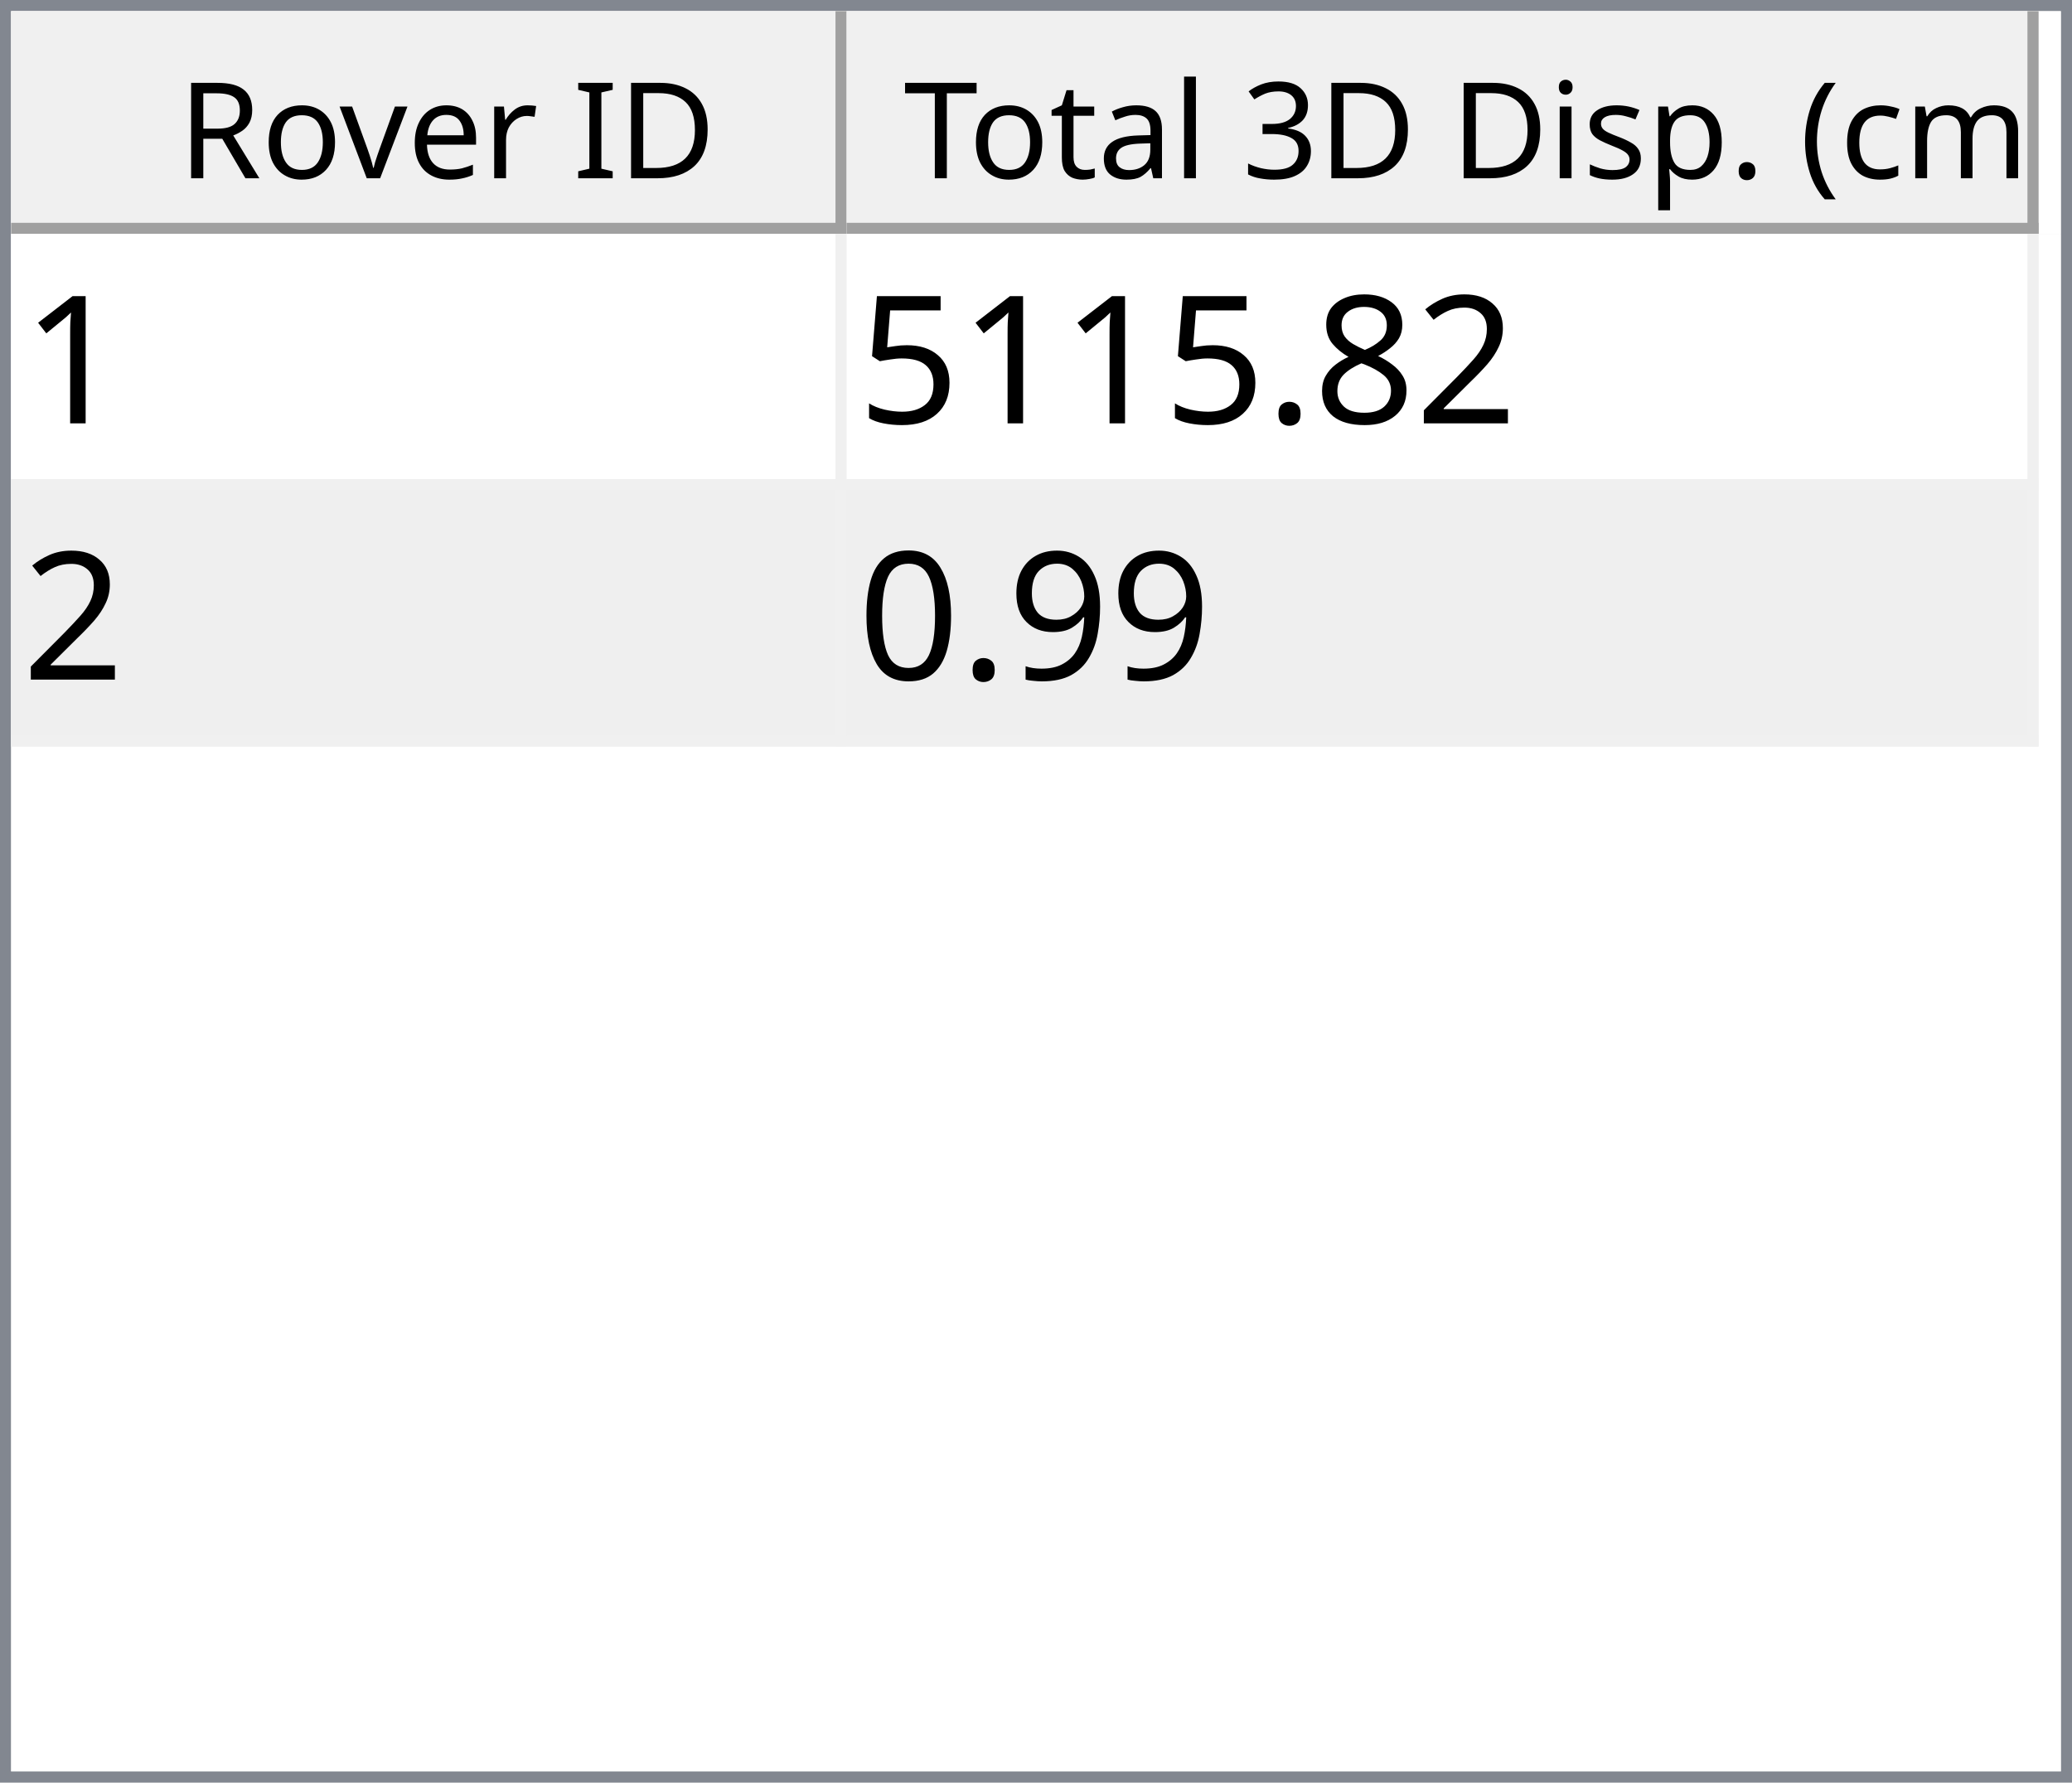
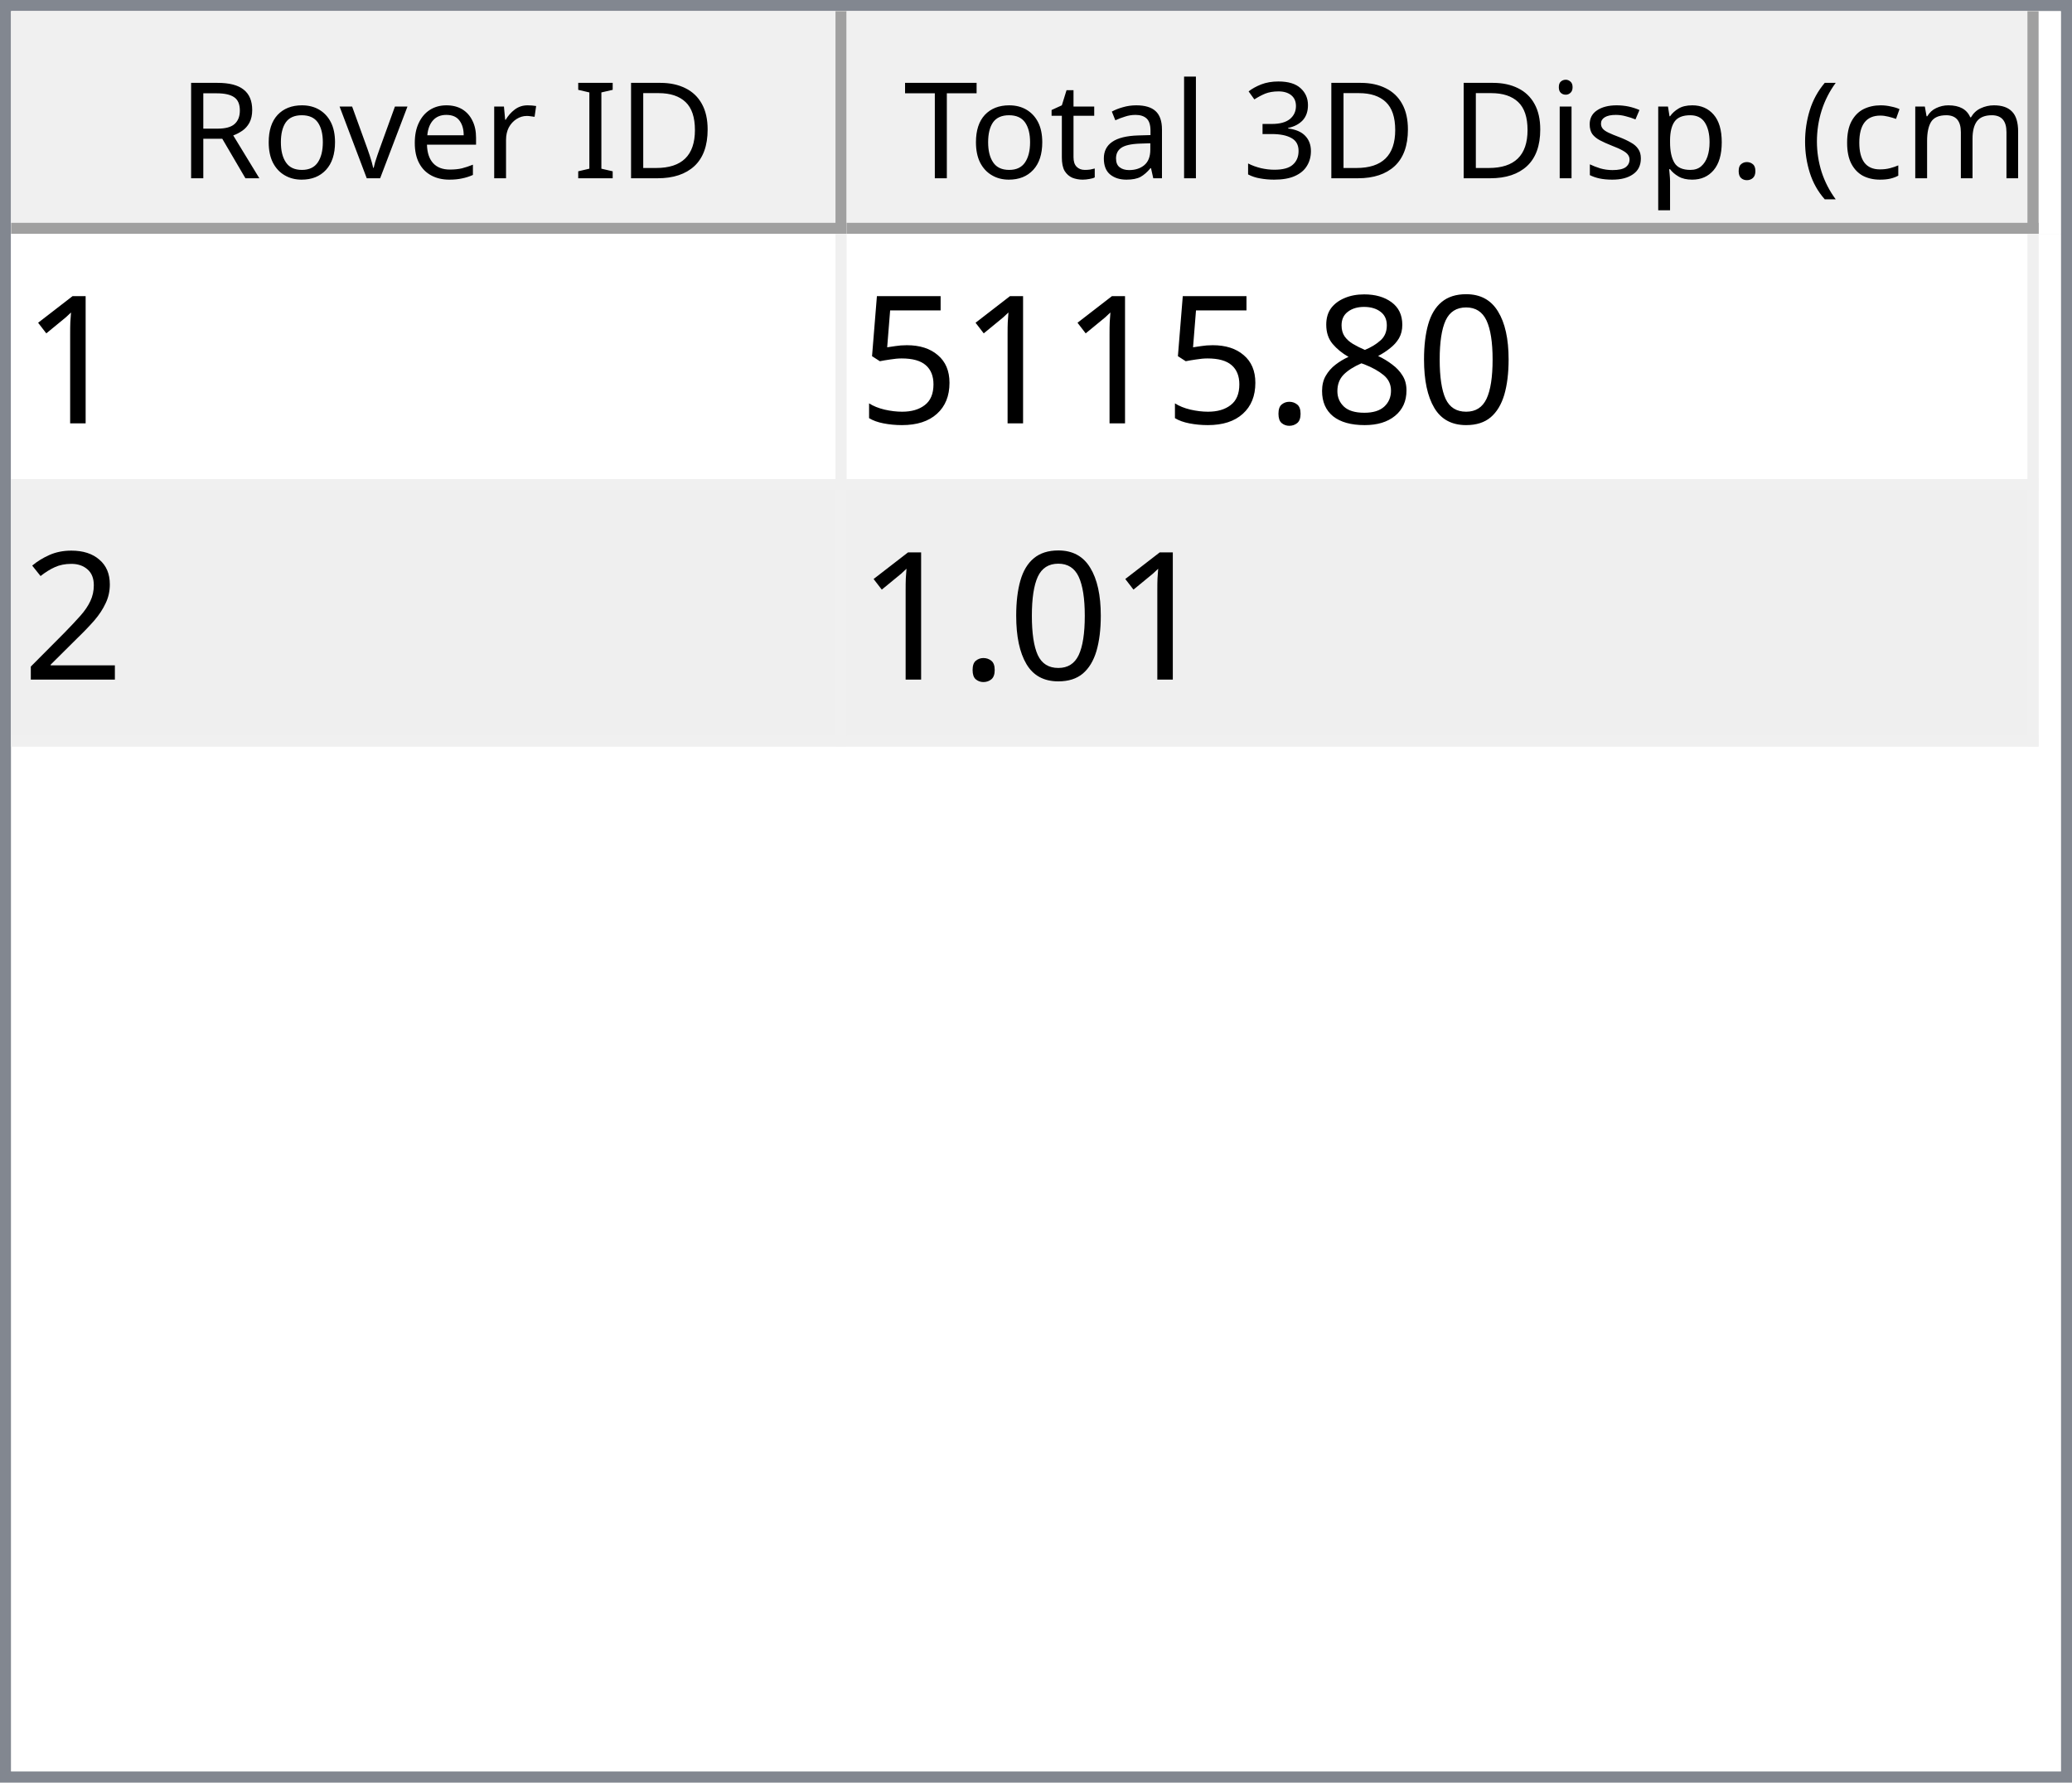
<svg xmlns="http://www.w3.org/2000/svg" style="fill-opacity:1; color-rendering:auto; color-interpolation:auto; text-rendering:auto; stroke:black; stroke-linecap:square; stroke-miterlimit:10; shape-rendering:auto; stroke-opacity:1; fill:black; stroke-dasharray:none; font-weight:normal; stroke-width:1; font-family:'Dialog'; font-style:normal; stroke-linejoin:miter; font-size:12px; stroke-dashoffset:0; image-rendering:auto;" width="186" height="160">
  <defs id="genericDefs" />
  <g>
    <defs id="defs1">
      <clipPath clipPathUnits="userSpaceOnUse" id="clipPath1">
        <path d="M0 0 L186 0 L186 160 L0 160 L0 0 Z" />
      </clipPath>
      <clipPath clipPathUnits="userSpaceOnUse" id="clipPath2">
        <path d="M0 0 L0 160 L186 160 L186 0 Z" />
      </clipPath>
      <clipPath clipPathUnits="userSpaceOnUse" id="clipPath3">
        <path d="M0 0 L0 20 L184 20 L184 0 Z" />
      </clipPath>
      <clipPath clipPathUnits="userSpaceOnUse" id="clipPath4">
        <path d="M0 0 L0 20 L75 20 L75 0 Z" />
      </clipPath>
      <clipPath clipPathUnits="userSpaceOnUse" id="clipPath5">
        <path d="M1 1 L1 19 L74 19 L74 1 Z" />
      </clipPath>
      <clipPath clipPathUnits="userSpaceOnUse" id="clipPath6">
        <path d="M0 0 L0 18 L73 18 L73 0 Z" />
      </clipPath>
      <clipPath clipPathUnits="userSpaceOnUse" id="clipPath7">
        <path d="M-0.5 -0.5 L-0.5 19.5 L74.5 19.5 L74.5 -0.5 Z" />
      </clipPath>
      <clipPath clipPathUnits="userSpaceOnUse" id="clipPath8">
        <path d="M0 0 L0 20 L107 20 L107 0 Z" />
      </clipPath>
      <clipPath clipPathUnits="userSpaceOnUse" id="clipPath9">
        <path d="M1 1 L1 19 L106 19 L106 1 Z" />
      </clipPath>
      <clipPath clipPathUnits="userSpaceOnUse" id="clipPath10">
        <path d="M0 0 L0 18 L105 18 L105 0 Z" />
      </clipPath>
      <clipPath clipPathUnits="userSpaceOnUse" id="clipPath11">
        <path d="M-0.5 -0.5 L-0.5 19.5 L106.5 19.5 L106.5 -0.5 Z" />
      </clipPath>
      <clipPath clipPathUnits="userSpaceOnUse" id="clipPath12">
        <path d="M0 0 L0 138 L184 138 L184 0 Z" />
      </clipPath>
      <clipPath clipPathUnits="userSpaceOnUse" id="clipPath13">
        <path d="M0 0 L0 46 L182 46 L182 0 Z" />
      </clipPath>
      <clipPath clipPathUnits="userSpaceOnUse" id="clipPath14">
        <path d="M-0.5 -0.5 L-0.5 45.5 L181.5 45.5 L181.5 -0.5 Z" />
      </clipPath>
      <clipPath clipPathUnits="userSpaceOnUse" id="clipPath15">
        <path d="M0 0 L0 22 L74 22 L74 0 Z" />
      </clipPath>
      <clipPath clipPathUnits="userSpaceOnUse" id="clipPath16">
        <path d="M0 0 L0 22 L106 22 L106 0 Z" />
      </clipPath>
      <font horiz-adv-x="64.551" id="font1">
        <font-face ascent="107.91" descent="25.098" units-per-em="100" style="font-style:normal; font-family:Segoe UI; font-weight:normal;" />
        <missing-glyph horiz-adv-x="64.551" d="M8.109 0 L8.109 68.266 L56.453 68.266 L56.453 0 L8.109 0 ZM15.328 7.234 L49.219 7.234 L49.219 61.031 L15.328 61.031 L15.328 7.234 Z" />
        <glyph unicode="D" horiz-adv-x="70.117" d="M9.188 0 L9.188 70.016 L28.516 70.016 Q65.531 70.016 65.531 35.891 Q65.531 19.672 55.25 9.836 Q44.969 0 27.734 0 L9.188 0 ZM17.391 62.594 L17.391 7.422 L27.828 7.422 Q41.609 7.422 49.273 14.797 Q56.938 22.172 56.938 35.688 Q56.938 62.594 28.328 62.594 L17.391 62.594 Z" />
        <glyph unicode="I" horiz-adv-x="26.611" d="M17.391 0 L9.188 0 L9.188 70.016 L17.391 70.016 L17.391 0 Z" />
        <glyph unicode=" " horiz-adv-x="27.393" d="" />
        <glyph unicode="r" horiz-adv-x="34.766" d="M34.188 41.891 Q32.078 43.5 28.125 43.5 Q23 43.5 19.555 38.672 Q16.109 33.844 16.109 25.484 L16.109 0 L8.109 0 L8.109 50 L16.109 50 L16.109 39.703 L16.312 39.703 Q18.016 44.969 21.531 47.922 Q25.047 50.875 29.391 50.875 Q32.516 50.875 34.188 50.203 L34.188 41.891 Z" />
        <glyph unicode="e" horiz-adv-x="52.295" d="M48.297 23 L12.984 23 Q13.188 14.656 17.484 10.109 Q21.781 5.562 29.297 5.562 Q37.75 5.562 44.828 11.141 L44.828 3.609 Q38.234 -1.172 27.391 -1.172 Q16.797 -1.172 10.742 5.641 Q4.688 12.453 4.688 24.812 Q4.688 36.469 11.305 43.82 Q17.922 51.172 27.734 51.172 Q37.547 51.172 42.922 44.828 Q48.297 38.484 48.297 27.203 L48.297 23 ZM40.094 29.781 Q40.047 36.719 36.75 40.578 Q33.453 44.438 27.594 44.438 Q21.922 44.438 17.969 40.383 Q14.016 36.328 13.094 29.781 L40.094 29.781 Z" />
        <glyph unicode="v" horiz-adv-x="47.9" d="M47.406 50 L27.484 0 L19.625 0 L0.688 50 L9.469 50 L22.172 13.672 Q23.578 9.672 23.922 6.688 L24.125 6.688 Q24.609 10.453 25.688 13.484 L38.969 50 L47.406 50 Z" />
        <glyph unicode="o" horiz-adv-x="58.594" d="M29 -1.172 Q17.922 -1.172 11.305 5.836 Q4.688 12.844 4.688 24.422 Q4.688 37.016 11.57 44.094 Q18.453 51.172 30.172 51.172 Q41.359 51.172 47.633 44.289 Q53.906 37.406 53.906 25.203 Q53.906 13.234 47.141 6.031 Q40.375 -1.172 29 -1.172 ZM29.594 44.438 Q21.875 44.438 17.383 39.188 Q12.891 33.938 12.891 24.703 Q12.891 15.828 17.43 10.695 Q21.969 5.562 29.594 5.562 Q37.359 5.562 41.531 10.594 Q45.703 15.625 45.703 24.906 Q45.703 34.281 41.531 39.359 Q37.359 44.438 29.594 44.438 Z" />
        <glyph unicode="R" horiz-adv-x="59.814" d="M59.375 0 L49.609 0 L37.891 19.625 Q36.281 22.359 34.766 24.289 Q33.25 26.219 31.664 27.438 Q30.078 28.656 28.25 29.219 Q26.422 29.781 24.125 29.781 L17.391 29.781 L17.391 0 L9.188 0 L9.188 70.016 L30.078 70.016 Q34.672 70.016 38.555 68.867 Q42.438 67.719 45.289 65.375 Q48.141 63.031 49.758 59.547 Q51.375 56.062 51.375 51.375 Q51.375 47.703 50.273 44.656 Q49.172 41.609 47.148 39.211 Q45.125 36.812 42.266 35.133 Q39.406 33.453 35.844 32.516 L35.844 32.328 Q37.594 31.547 38.891 30.547 Q40.188 29.547 41.359 28.18 Q42.531 26.812 43.68 25.078 Q44.828 23.344 46.234 21.047 L59.375 0 ZM17.391 62.594 L17.391 37.203 L28.516 37.203 Q31.594 37.203 34.203 38.133 Q36.812 39.062 38.719 40.797 Q40.625 42.531 41.703 45.047 Q42.781 47.562 42.781 50.688 Q42.781 56.297 39.141 59.445 Q35.5 62.594 28.609 62.594 L17.391 62.594 Z" />
        <glyph unicode=")" horiz-adv-x="30.176" d="M8.297 -15.922 L1.172 -15.922 Q16.406 2.344 16.406 26.812 Q16.406 51.469 1.078 70.016 L8.297 70.016 Q23.531 52.156 23.531 26.703 Q23.531 1.375 8.297 -15.922 Z" />
        <glyph unicode="m" horiz-adv-x="86.133" d="M79.109 0 L71.094 0 L71.094 28.719 Q71.094 37.016 68.531 40.727 Q65.969 44.438 59.906 44.438 Q54.781 44.438 51.195 39.75 Q47.609 35.062 47.609 28.516 L47.609 0 L39.594 0 L39.594 29.688 Q39.594 44.438 28.219 44.438 Q22.953 44.438 19.531 40.016 Q16.109 35.594 16.109 28.516 L16.109 0 L8.109 0 L8.109 50 L16.109 50 L16.109 42.094 L16.312 42.094 Q21.625 51.172 31.844 51.172 Q36.969 51.172 40.773 48.312 Q44.578 45.453 46 40.828 Q51.562 51.172 62.594 51.172 Q79.109 51.172 79.109 30.812 L79.109 0 Z" />
        <glyph unicode="c" horiz-adv-x="46.191" d="M42.188 2.297 Q36.422 -1.172 28.516 -1.172 Q17.828 -1.172 11.258 5.789 Q4.688 12.75 4.688 23.828 Q4.688 36.188 11.766 43.68 Q18.844 51.172 30.672 51.172 Q37.25 51.172 42.281 48.734 L42.281 40.531 Q36.719 44.438 30.375 44.438 Q22.703 44.438 17.797 38.945 Q12.891 33.453 12.891 24.516 Q12.891 15.719 17.508 10.641 Q22.125 5.562 29.891 5.562 Q36.422 5.562 42.188 9.906 L42.188 2.297 Z" />
        <glyph unicode="(" horiz-adv-x="30.176" d="M29.109 -15.922 L21.969 -15.922 Q6.844 1.375 6.844 26.703 Q6.844 52.156 21.969 70.016 L29.203 70.016 Q13.875 51.469 13.875 26.812 Q13.875 2.344 29.109 -15.922 Z" />
        <glyph unicode="." horiz-adv-x="21.68" d="M10.891 -1.078 Q8.641 -1.078 7.055 0.539 Q5.469 2.156 5.469 4.391 Q5.469 6.641 7.055 8.273 Q8.641 9.906 10.891 9.906 Q13.188 9.906 14.797 8.273 Q16.406 6.641 16.406 4.391 Q16.406 2.156 14.797 0.539 Q13.188 -1.078 10.891 -1.078 Z" />
        <glyph unicode="p" horiz-adv-x="58.789" d="M16.312 7.234 L16.109 7.234 L16.109 -23 L8.109 -23 L8.109 50 L16.109 50 L16.109 41.219 L16.312 41.219 Q22.219 51.172 33.594 51.172 Q43.266 51.172 48.688 44.461 Q54.109 37.75 54.109 26.469 Q54.109 13.922 48 6.375 Q41.891 -1.172 31.297 -1.172 Q21.578 -1.172 16.312 7.234 ZM16.109 27.391 L16.109 20.406 Q16.109 14.203 20.141 9.883 Q24.172 5.562 30.375 5.562 Q37.641 5.562 41.773 11.133 Q45.906 16.703 45.906 26.609 Q45.906 34.969 42.047 39.703 Q38.188 44.438 31.594 44.438 Q24.609 44.438 20.359 39.578 Q16.109 34.719 16.109 27.391 Z" />
        <glyph unicode="s" horiz-adv-x="42.432" d="M5.078 1.812 L5.078 10.406 Q11.625 5.562 19.484 5.562 Q30.031 5.562 30.031 12.594 Q30.031 14.594 29.125 15.992 Q28.219 17.391 26.68 18.461 Q25.141 19.531 23.07 20.383 Q21 21.234 18.609 22.172 Q15.281 23.484 12.766 24.828 Q10.25 26.172 8.57 27.859 Q6.891 29.547 6.031 31.695 Q5.172 33.844 5.172 36.719 Q5.172 40.234 6.789 42.945 Q8.406 45.656 11.086 47.484 Q13.766 49.312 17.211 50.242 Q20.656 51.172 24.312 51.172 Q30.812 51.172 35.938 48.922 L35.938 40.828 Q30.422 44.438 23.25 44.438 Q21 44.438 19.195 43.922 Q17.391 43.406 16.094 42.477 Q14.797 41.547 14.086 40.258 Q13.375 38.969 13.375 37.406 Q13.375 35.453 14.086 34.133 Q14.797 32.812 16.164 31.789 Q17.531 30.766 19.484 29.938 Q21.438 29.109 23.922 28.125 Q27.25 26.859 29.883 25.516 Q32.516 24.172 34.375 22.484 Q36.234 20.797 37.234 18.602 Q38.234 16.406 38.234 13.375 Q38.234 9.672 36.602 6.938 Q34.969 4.203 32.234 2.398 Q29.5 0.594 25.93 -0.289 Q22.359 -1.172 18.453 -1.172 Q10.75 -1.172 5.078 1.812 Z" />
        <glyph unicode="i" horiz-adv-x="24.219" d="M12.203 62.703 Q10.062 62.703 8.547 64.164 Q7.031 65.625 7.031 67.875 Q7.031 70.125 8.547 71.609 Q10.062 73.094 12.203 73.094 Q14.406 73.094 15.945 71.609 Q17.484 70.125 17.484 67.875 Q17.484 65.719 15.945 64.211 Q14.406 62.703 12.203 62.703 ZM16.109 0 L8.109 0 L8.109 50 L16.109 50 L16.109 0 Z" />
        <glyph unicode="3" horiz-adv-x="53.906" d="M46.531 19.828 Q46.531 15.094 44.75 11.211 Q42.969 7.328 39.719 4.57 Q36.469 1.812 31.93 0.297 Q27.391 -1.219 21.922 -1.219 Q11.922 -1.219 6 2.594 L6 11.188 Q13.094 5.609 22.219 5.609 Q25.875 5.609 28.828 6.539 Q31.781 7.469 33.906 9.227 Q36.031 10.984 37.18 13.477 Q38.328 15.969 38.328 19.094 Q38.328 32.812 18.797 32.812 L12.984 32.812 L12.984 39.594 L18.5 39.594 Q35.797 39.594 35.797 52.484 Q35.797 64.406 22.609 64.406 Q15.188 64.406 8.688 59.422 L8.688 67.188 Q15.375 71.188 24.609 71.188 Q29 71.188 32.57 69.969 Q36.141 68.75 38.68 66.555 Q41.219 64.359 42.609 61.281 Q44 58.203 44 54.5 Q44 40.672 30.031 36.719 L30.031 36.531 Q33.594 36.141 36.625 34.797 Q39.656 33.453 41.852 31.305 Q44.047 29.156 45.289 26.25 Q46.531 23.344 46.531 19.828 Z" />
        <glyph unicode="l" horiz-adv-x="24.219" d="M16.109 0 L8.109 0 L8.109 74.031 L16.109 74.031 L16.109 0 Z" />
        <glyph unicode="a" horiz-adv-x="50.879" d="M43.891 0 L35.891 0 L35.891 7.812 L35.688 7.812 Q30.469 -1.172 20.312 -1.172 Q12.844 -1.172 8.617 2.781 Q4.391 6.734 4.391 13.281 Q4.391 27.297 20.906 29.594 L35.891 31.688 Q35.891 44.438 25.594 44.438 Q16.547 44.438 9.281 38.281 L9.281 46.484 Q16.656 51.172 26.266 51.172 Q43.891 51.172 43.891 32.516 L43.891 0 ZM35.891 25.297 L23.828 23.641 Q18.266 22.859 15.43 20.875 Q12.594 18.891 12.594 13.875 Q12.594 10.203 15.211 7.883 Q17.828 5.562 22.172 5.562 Q28.125 5.562 32.008 9.742 Q35.891 13.922 35.891 20.312 L35.891 25.297 Z" />
        <glyph unicode="t" horiz-adv-x="33.887" d="M31.297 0.484 Q28.469 -1.078 23.828 -1.078 Q10.688 -1.078 10.688 13.578 L10.688 43.172 L2.094 43.172 L2.094 50 L10.688 50 L10.688 62.203 L18.703 64.797 L18.703 50 L31.297 50 L31.297 43.172 L18.703 43.172 L18.703 14.984 Q18.703 9.969 20.414 7.82 Q22.125 5.672 26.078 5.672 Q29.109 5.672 31.297 7.328 L31.297 0.484 Z" />
        <glyph unicode="T" horiz-adv-x="52.393" d="M50.594 62.594 L30.375 62.594 L30.375 0 L22.172 0 L22.172 62.594 L2 62.594 L2 70.016 L50.594 70.016 L50.594 62.594 Z" />
      </font>
      <font horiz-adv-x="75.0" id="font2">
        <font-face ascent="100.537" descent="21.973" units-per-em="100" style="font-style:normal; font-family:sans-serif; font-weight:normal;" />
        <missing-glyph horiz-adv-x="75.0" d="M12.5 0 L12.5 62.5 L62.5 62.5 L62.5 0 L12.5 0 ZM14.062 1.562 L60.938 1.562 L60.938 60.938 L14.062 60.938 L14.062 1.562 Z" />
        <glyph unicode="1" horiz-adv-x="55.615" d="M37.25 0 L28.469 0 L28.469 56 Q25.297 52.984 20.141 49.953 Q14.984 46.922 10.891 45.406 L10.891 53.906 Q18.266 57.375 23.781 62.305 Q29.297 67.234 31.594 71.875 L37.25 71.875 L37.25 0 Z" />
-         <glyph unicode="2" horiz-adv-x="55.615" d="M50.344 8.453 L50.344 0 L3.031 0 Q2.938 3.172 4.047 6.109 Q5.859 10.938 9.836 15.625 Q13.812 20.312 21.344 26.469 Q33.016 36.031 37.117 41.625 Q41.219 47.219 41.219 52.203 Q41.219 57.422 37.477 61.008 Q33.734 64.594 27.734 64.594 Q21.391 64.594 17.578 60.789 Q13.766 56.984 13.719 50.25 L4.688 51.172 Q5.609 61.281 11.664 66.578 Q17.719 71.875 27.938 71.875 Q38.234 71.875 44.242 66.164 Q50.25 60.453 50.25 52 Q50.25 47.703 48.492 43.555 Q46.734 39.406 42.656 34.812 Q38.578 30.219 29.109 22.219 Q21.188 15.578 18.945 13.211 Q16.703 10.844 15.234 8.453 L50.344 8.453 Z" />
+         <glyph unicode="0" horiz-adv-x="55.615" d="M4.156 35.297 Q4.156 48 6.766 55.742 Q9.375 63.484 14.523 67.68 Q19.672 71.875 27.484 71.875 Q33.25 71.875 37.594 69.555 Q41.938 67.234 44.773 62.867 Q47.609 58.5 49.219 52.227 Q50.828 45.953 50.828 35.297 Q50.828 22.703 48.242 14.969 Q45.656 7.234 40.508 3.008 Q35.359 -1.219 27.484 -1.219 Q17.141 -1.219 11.234 6.203 Q4.156 15.141 4.156 35.297 ZM13.188 35.297 Q13.188 17.672 17.312 11.836 Q21.438 6 27.484 6 Q33.547 6 37.672 11.859 Q41.797 17.719 41.797 35.297 Q41.797 52.984 37.672 58.789 Q33.547 64.594 27.391 64.594 Q21.344 64.594 17.719 59.469 Q13.188 52.938 13.188 35.297 Z" />
        <glyph unicode="8" horiz-adv-x="55.615" d="M17.672 38.812 Q12.203 40.828 9.57 44.539 Q6.938 48.25 6.938 53.422 Q6.938 61.234 12.555 66.555 Q18.172 71.875 27.484 71.875 Q36.859 71.875 42.578 66.43 Q48.297 60.984 48.297 53.172 Q48.297 48.188 45.68 44.508 Q43.062 40.828 37.75 38.812 Q44.344 36.672 47.781 31.883 Q51.219 27.094 51.219 20.453 Q51.219 11.281 44.727 5.031 Q38.234 -1.219 27.641 -1.219 Q17.047 -1.219 10.547 5.055 Q4.047 11.328 4.047 20.703 Q4.047 27.688 7.594 32.398 Q11.141 37.109 17.672 38.812 ZM15.922 53.719 Q15.922 48.641 19.195 45.414 Q22.469 42.188 27.688 42.188 Q32.766 42.188 36.016 45.383 Q39.266 48.578 39.266 53.219 Q39.266 58.062 35.914 61.359 Q32.562 64.656 27.594 64.656 Q22.562 64.656 19.242 61.43 Q15.922 58.203 15.922 53.719 ZM13.094 20.656 Q13.094 16.891 14.875 13.375 Q16.656 9.859 20.172 7.93 Q23.688 6 27.734 6 Q34.031 6 38.133 10.055 Q42.234 14.109 42.234 20.359 Q42.234 26.703 38.016 30.859 Q33.797 35.016 27.438 35.016 Q21.234 35.016 17.164 30.914 Q13.094 26.812 13.094 20.656 Z" />
        <glyph unicode="." horiz-adv-x="27.783" d="M9.078 0 L9.078 10.016 L19.094 10.016 L19.094 0 L9.078 0 Z" />
        <glyph unicode="5" horiz-adv-x="55.615" d="M4.156 18.75 L13.375 19.531 Q14.406 12.797 18.141 9.398 Q21.875 6 27.156 6 Q33.5 6 37.891 10.789 Q42.281 15.578 42.281 23.484 Q42.281 31 38.062 35.352 Q33.844 39.703 27 39.703 Q22.75 39.703 19.336 37.773 Q15.922 35.844 13.969 32.766 L5.719 33.844 L12.641 70.609 L48.25 70.609 L48.25 62.203 L19.672 62.203 L15.828 42.969 Q22.266 47.469 29.344 47.469 Q38.719 47.469 45.164 40.969 Q51.609 34.469 51.609 24.266 Q51.609 14.547 45.953 7.469 Q39.062 -1.219 27.156 -1.219 Q17.391 -1.219 11.211 4.25 Q5.031 9.719 4.156 18.75 Z" />
-         <glyph unicode="9" horiz-adv-x="55.615" d="M5.469 16.547 L13.922 17.328 Q14.984 11.375 18.016 8.688 Q21.047 6 25.781 6 Q29.828 6 32.883 7.859 Q35.938 9.719 37.891 12.82 Q39.844 15.922 41.164 21.195 Q42.484 26.469 42.484 31.938 Q42.484 32.516 42.438 33.688 Q39.797 29.5 35.234 26.883 Q30.672 24.266 25.344 24.266 Q16.453 24.266 10.305 30.711 Q4.156 37.156 4.156 47.703 Q4.156 58.594 10.578 65.234 Q17 71.875 26.656 71.875 Q33.641 71.875 39.43 68.117 Q45.219 64.359 48.219 57.398 Q51.219 50.438 51.219 37.25 Q51.219 23.531 48.242 15.406 Q45.266 7.281 39.383 3.031 Q33.5 -1.219 25.594 -1.219 Q17.188 -1.219 11.867 3.445 Q6.547 8.109 5.469 16.547 ZM41.453 48.141 Q41.453 55.719 37.43 60.156 Q33.406 64.594 27.734 64.594 Q21.875 64.594 17.531 59.812 Q13.188 55.031 13.188 47.406 Q13.188 40.578 17.312 36.305 Q21.438 32.031 27.484 32.031 Q33.594 32.031 37.523 36.305 Q41.453 40.578 41.453 48.141 Z" />
-         <glyph unicode="0" horiz-adv-x="55.615" d="M4.156 35.297 Q4.156 48 6.766 55.742 Q9.375 63.484 14.523 67.68 Q19.672 71.875 27.484 71.875 Q33.25 71.875 37.594 69.555 Q41.938 67.234 44.773 62.867 Q47.609 58.5 49.219 52.227 Q50.828 45.953 50.828 35.297 Q50.828 22.703 48.242 14.969 Q45.656 7.234 40.508 3.008 Q35.359 -1.219 27.484 -1.219 Q17.141 -1.219 11.234 6.203 Q4.156 15.141 4.156 35.297 ZM13.188 35.297 Q13.188 17.672 17.312 11.836 Q21.438 6 27.484 6 Q33.547 6 37.672 11.859 Q41.797 17.719 41.797 35.297 Q41.797 52.984 37.672 58.789 Q33.547 64.594 27.391 64.594 Q21.344 64.594 17.719 59.469 Q13.188 52.938 13.188 35.297 Z" />
+         <glyph unicode="2" horiz-adv-x="55.615" d="M50.344 8.453 L50.344 0 L3.031 0 Q2.938 3.172 4.047 6.109 Q5.859 10.938 9.836 15.625 Q13.812 20.312 21.344 26.469 Q33.016 36.031 37.117 41.625 Q41.219 47.219 41.219 52.203 Q41.219 57.422 37.477 61.008 Q33.734 64.594 27.734 64.594 Q21.391 64.594 17.578 60.789 Q13.766 56.984 13.719 50.25 L4.688 51.172 Q5.609 61.281 11.664 66.578 Q17.719 71.875 27.938 71.875 Q38.234 71.875 44.242 66.164 Q50.25 60.453 50.25 52 Q50.25 47.703 48.492 43.555 Q46.734 39.406 42.656 34.812 Q38.578 30.219 29.109 22.219 Q21.188 15.578 18.945 13.211 Q16.703 10.844 15.234 8.453 L50.344 8.453 Z" />
      </font>
    </defs>
    <g style="fill:white; stroke:white;">
      <rect x="0" y="0" width="186" style="clip-path:url(#clipPath1); stroke:none;" height="160" />
    </g>
    <g style="fill:white; text-rendering:optimizeSpeed; color-rendering:optimizeSpeed; image-rendering:optimizeSpeed; shape-rendering:crispEdges; stroke:white; color-interpolation:sRGB;">
      <rect x="0" width="186" height="160" y="0" style="stroke:none;" />
      <path style="stroke:none;" d="M0 160 L186 160 L186 0 L0 0 Z" />
    </g>
    <g style="fill:rgb(240,240,240); font-family:'Segoe UI'; stroke:rgb(240,240,240);">
      <rect x="0" y="0" width="186" style="clip-path:url(#clipPath2); stroke:none;" height="160" />
    </g>
    <g style="fill:rgb(130,135,144); font-family:'Segoe UI'; stroke:rgb(130,135,144);">
      <path d="M0 0 L186 0 L186 160 L0 160 L0 0 ZM1 1 L185 1 L185 159 L1 159 L1 1 Z" style="fill-rule:evenodd; clip-path:url(#clipPath2); stroke:none;" />
    </g>
    <g style="fill:white; font-family:'Segoe UI'; stroke:white;" transform="translate(1,1)">
      <rect x="0" y="0" width="184" style="clip-path:url(#clipPath3); stroke:none;" height="20" />
    </g>
    <g style="fill:rgb(240,240,240); font-family:'Segoe UI'; stroke:rgb(240,240,240);" transform="translate(1,1)">
      <rect x="0" y="0" width="75" style="clip-path:url(#clipPath4); stroke:none;" height="20" />
    </g>
    <g style="font-family:'Segoe UI';" transform="translate(2,2)">
      <text x="14" xml:space="preserve" y="14" style="clip-path:url(#clipPath6); stroke:none;">Rover ID</text>
    </g>
    <g style="fill:rgb(160,160,160); font-family:'Segoe UI'; stroke:rgb(160,160,160); stroke-linejoin:bevel;" transform="translate(1.5,1.5)">
      <line x1="74" x2="74" y1="0" style="fill:none; clip-path:url(#clipPath7);" y2="19" />
    </g>
    <g style="fill:rgb(160,160,160); font-family:'Segoe UI'; stroke:rgb(160,160,160); stroke-linejoin:bevel;" transform="matrix(1,0,0,1,1,1) translate(0.5,0.5)">
      <line x1="0" x2="74" y1="19" style="fill:none; clip-path:url(#clipPath7);" y2="19" />
    </g>
    <g style="fill:rgb(240,240,240); font-family:'Segoe UI'; stroke:rgb(240,240,240);" transform="translate(76,1)">
      <rect x="0" y="0" width="107" style="clip-path:url(#clipPath8); stroke:none;" height="20" />
    </g>
    <g style="font-family:'Segoe UI';" transform="translate(77,2)">
      <text x="1" xml:space="preserve" y="14" style="clip-path:url(#clipPath10); stroke:none;"> Total 3D Disp. (cm)</text>
    </g>
    <g style="fill:rgb(160,160,160); font-family:'Segoe UI'; stroke:rgb(160,160,160); stroke-linejoin:bevel;" transform="translate(76.5,1.5)">
      <line x1="106" x2="106" y1="0" style="fill:none; clip-path:url(#clipPath11);" y2="19" />
    </g>
    <g style="fill:rgb(160,160,160); font-family:'Segoe UI'; stroke:rgb(160,160,160); stroke-linejoin:bevel;" transform="matrix(1,0,0,1,76,1) translate(0.5,0.5)">
      <line x1="0" x2="106" y1="19" style="fill:none; clip-path:url(#clipPath11);" y2="19" />
    </g>
    <g style="fill:white; font-family:'Segoe UI'; stroke:white;" transform="translate(1,21)">
      <rect x="0" y="0" width="184" style="clip-path:url(#clipPath12); stroke:none;" height="138" />
    </g>
    <g style="fill:rgb(240,240,240); font-size:16px; font-family:sans-serif; stroke:rgb(240,240,240);" transform="translate(1,21)">
      <rect x="0" y="0" width="182" style="clip-path:url(#clipPath13); stroke:none;" height="46" />
      <line transform="translate(0.5,0.5)" x1="0" x2="181" y1="22" style="clip-path:url(#clipPath14); fill:none; stroke-linejoin:bevel;" y2="22" />
    </g>
    <g transform="matrix(1,0,0,1,1,21) translate(0.5,0.5)" style="fill:rgb(240,240,240); font-size:16px; font-family:sans-serif; stroke:rgb(240,240,240); stroke-linejoin:bevel;">
      <line x1="0" x2="181" y1="45" style="fill:none; clip-path:url(#clipPath14);" y2="45" />
    </g>
    <g transform="matrix(1,0,0,1,1,21) translate(0.5,0.5)" style="fill:rgb(240,240,240); font-size:16px; font-family:sans-serif; stroke:rgb(240,240,240); stroke-linejoin:bevel;">
      <line x1="74" x2="74" y1="0" style="fill:none; clip-path:url(#clipPath14);" y2="45" />
    </g>
    <g transform="matrix(1,0,0,1,1,21) translate(0.5,0.5)" style="fill:rgb(240,240,240); font-size:16px; font-family:sans-serif; stroke:rgb(240,240,240); stroke-linejoin:bevel;">
      <line x1="181" x2="181" y1="0" style="fill:none; clip-path:url(#clipPath14);" y2="45" />
    </g>
    <g style="fill:white; font-size:16px; font-family:sans-serif; stroke:white;" transform="matrix(1,0,0,1,1,21)">
      <rect x="0" y="0" width="74" style="clip-path:url(#clipPath15); stroke:none;" height="22" />
      <text x="1" y="17" style="fill:black; clip-path:url(#clipPath15); stroke:none;" xml:space="preserve">1</text>
    </g>
    <g style="fill:white; font-size:16px; font-family:sans-serif; stroke:white;" transform="matrix(1,0,0,1,1,21) translate(75,0)">
      <rect x="0" y="0" width="106" style="clip-path:url(#clipPath16); stroke:none;" height="22" />
-       <text x="1" y="17" style="fill:black; clip-path:url(#clipPath16); stroke:none;" xml:space="preserve">5115.82</text>
+       <text x="1" y="17" style="fill:black; clip-path:url(#clipPath16); stroke:none;" xml:space="preserve">5115.80</text>
    </g>
    <g style="fill:rgb(239,239,239); font-size:16px; font-family:sans-serif; stroke:rgb(239,239,239);" transform="matrix(1,0,0,1,1,21) translate(0,23)">
      <rect x="0" y="0" width="74" style="clip-path:url(#clipPath15); stroke:none;" height="22" />
      <text x="1" y="17" style="fill:black; clip-path:url(#clipPath15); stroke:none;" xml:space="preserve">2</text>
    </g>
    <g style="fill:rgb(239,239,239); font-size:16px; font-family:sans-serif; stroke:rgb(239,239,239);" transform="matrix(1,0,0,1,1,21) translate(75,23)">
      <rect x="0" y="0" width="106" style="clip-path:url(#clipPath16); stroke:none;" height="22" />
-       <text x="1" y="17" style="fill:black; clip-path:url(#clipPath16); stroke:none;" xml:space="preserve">0.99</text>
+       <text x="1" y="17" style="fill:black; clip-path:url(#clipPath16); stroke:none;" xml:space="preserve">1.01</text>
    </g>
  </g>
</svg>
